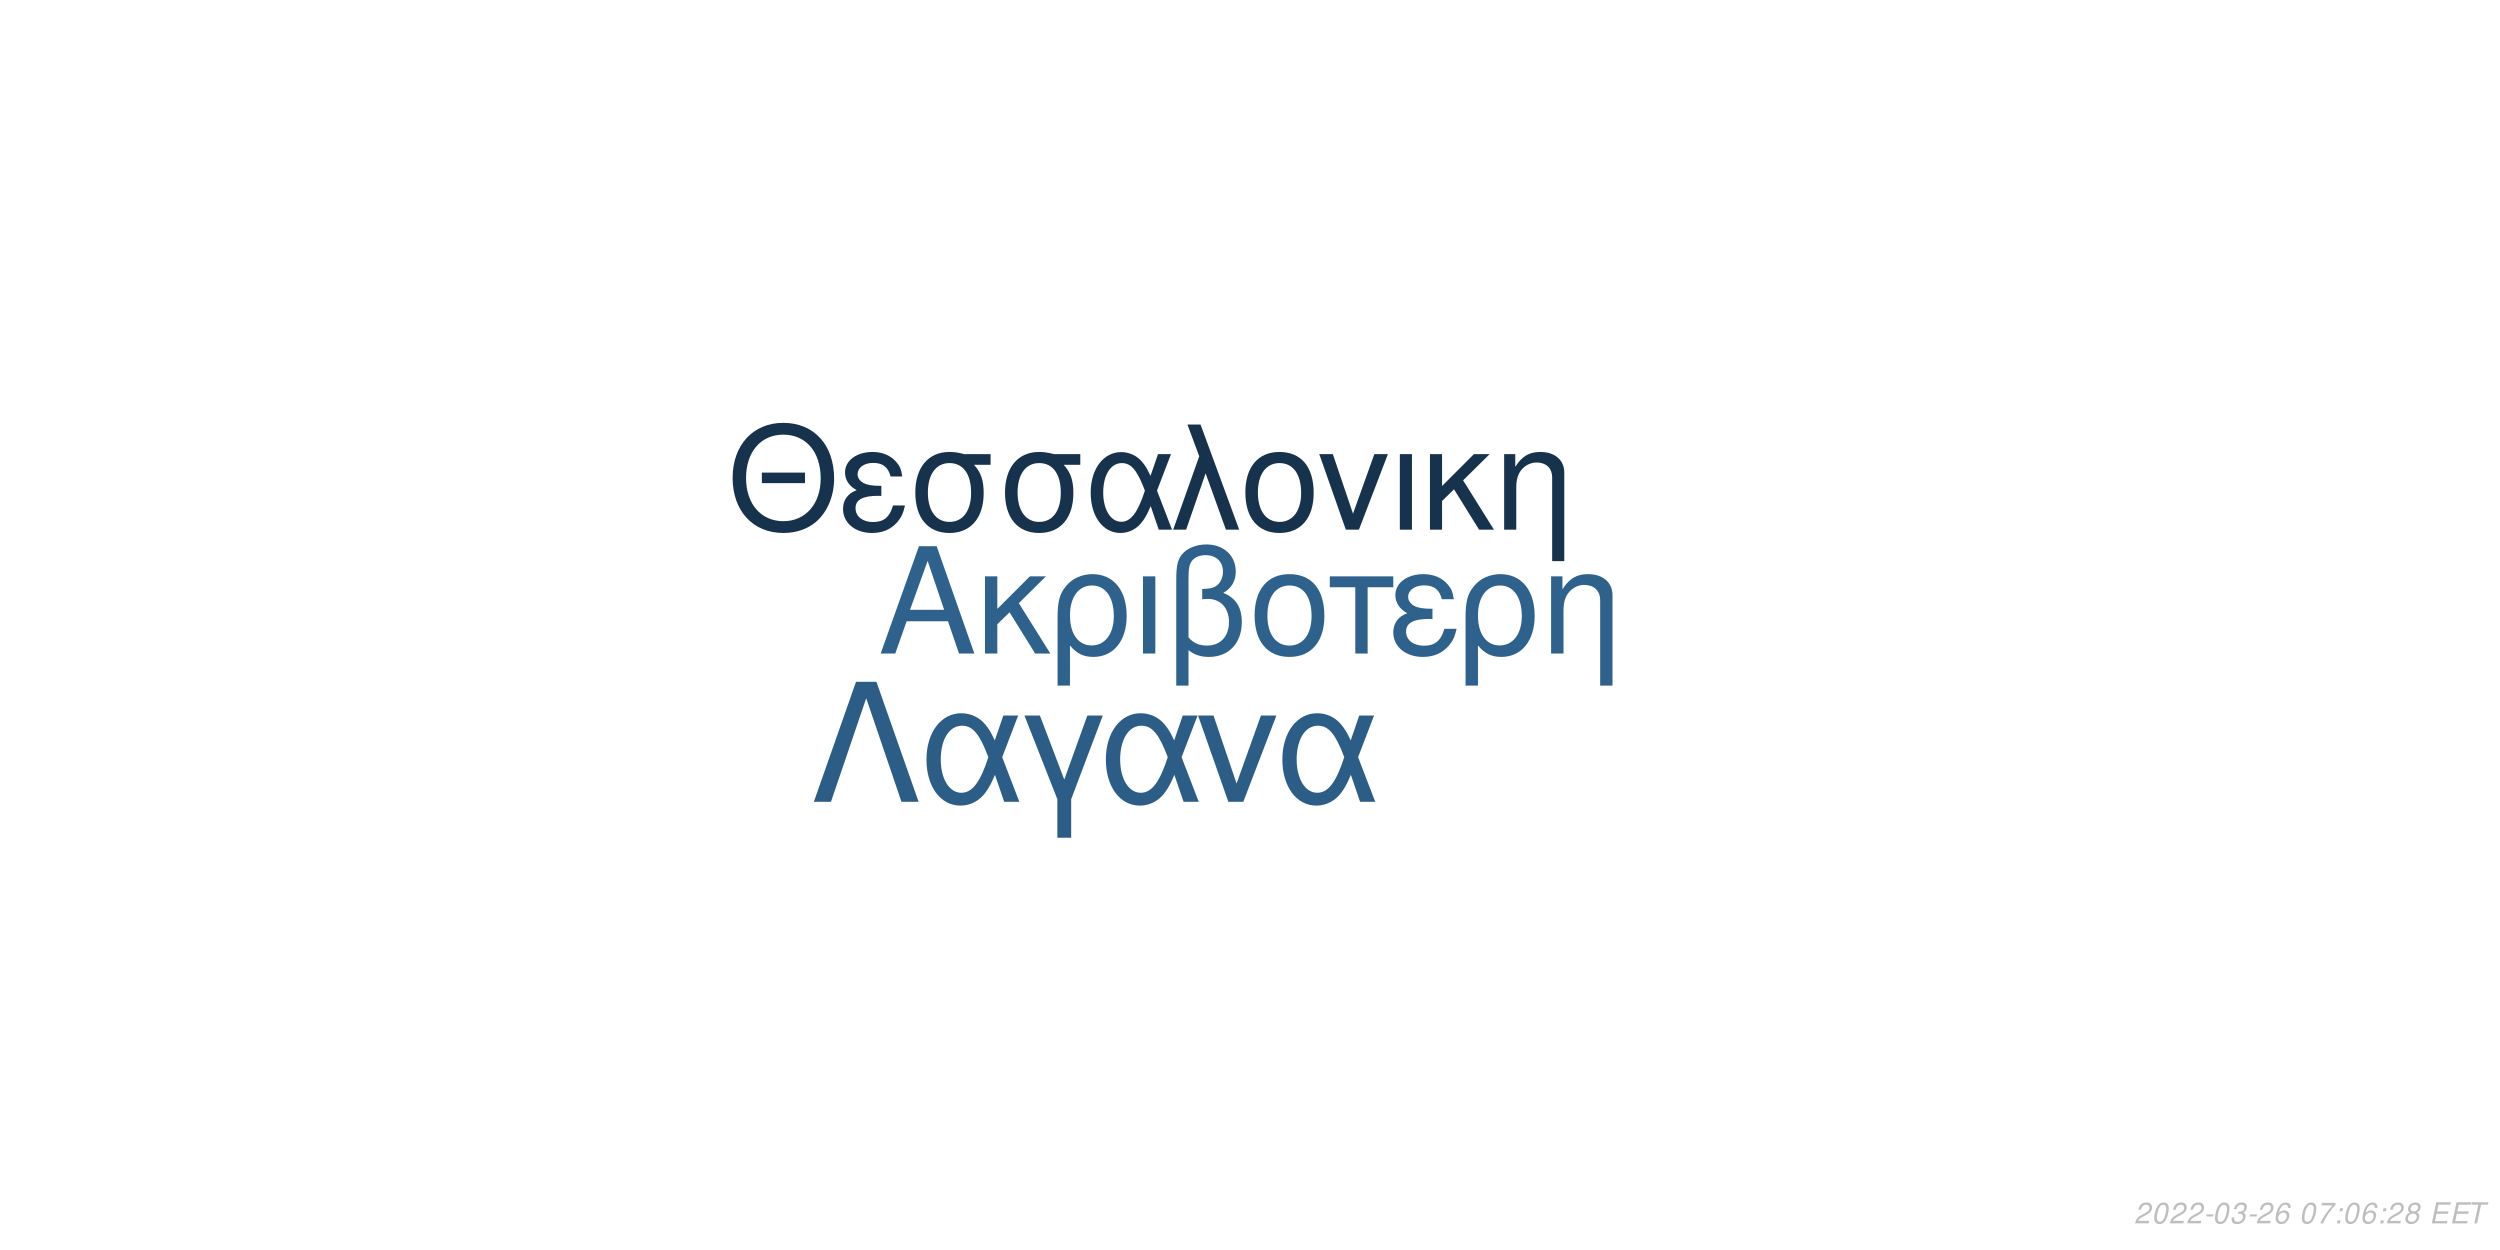
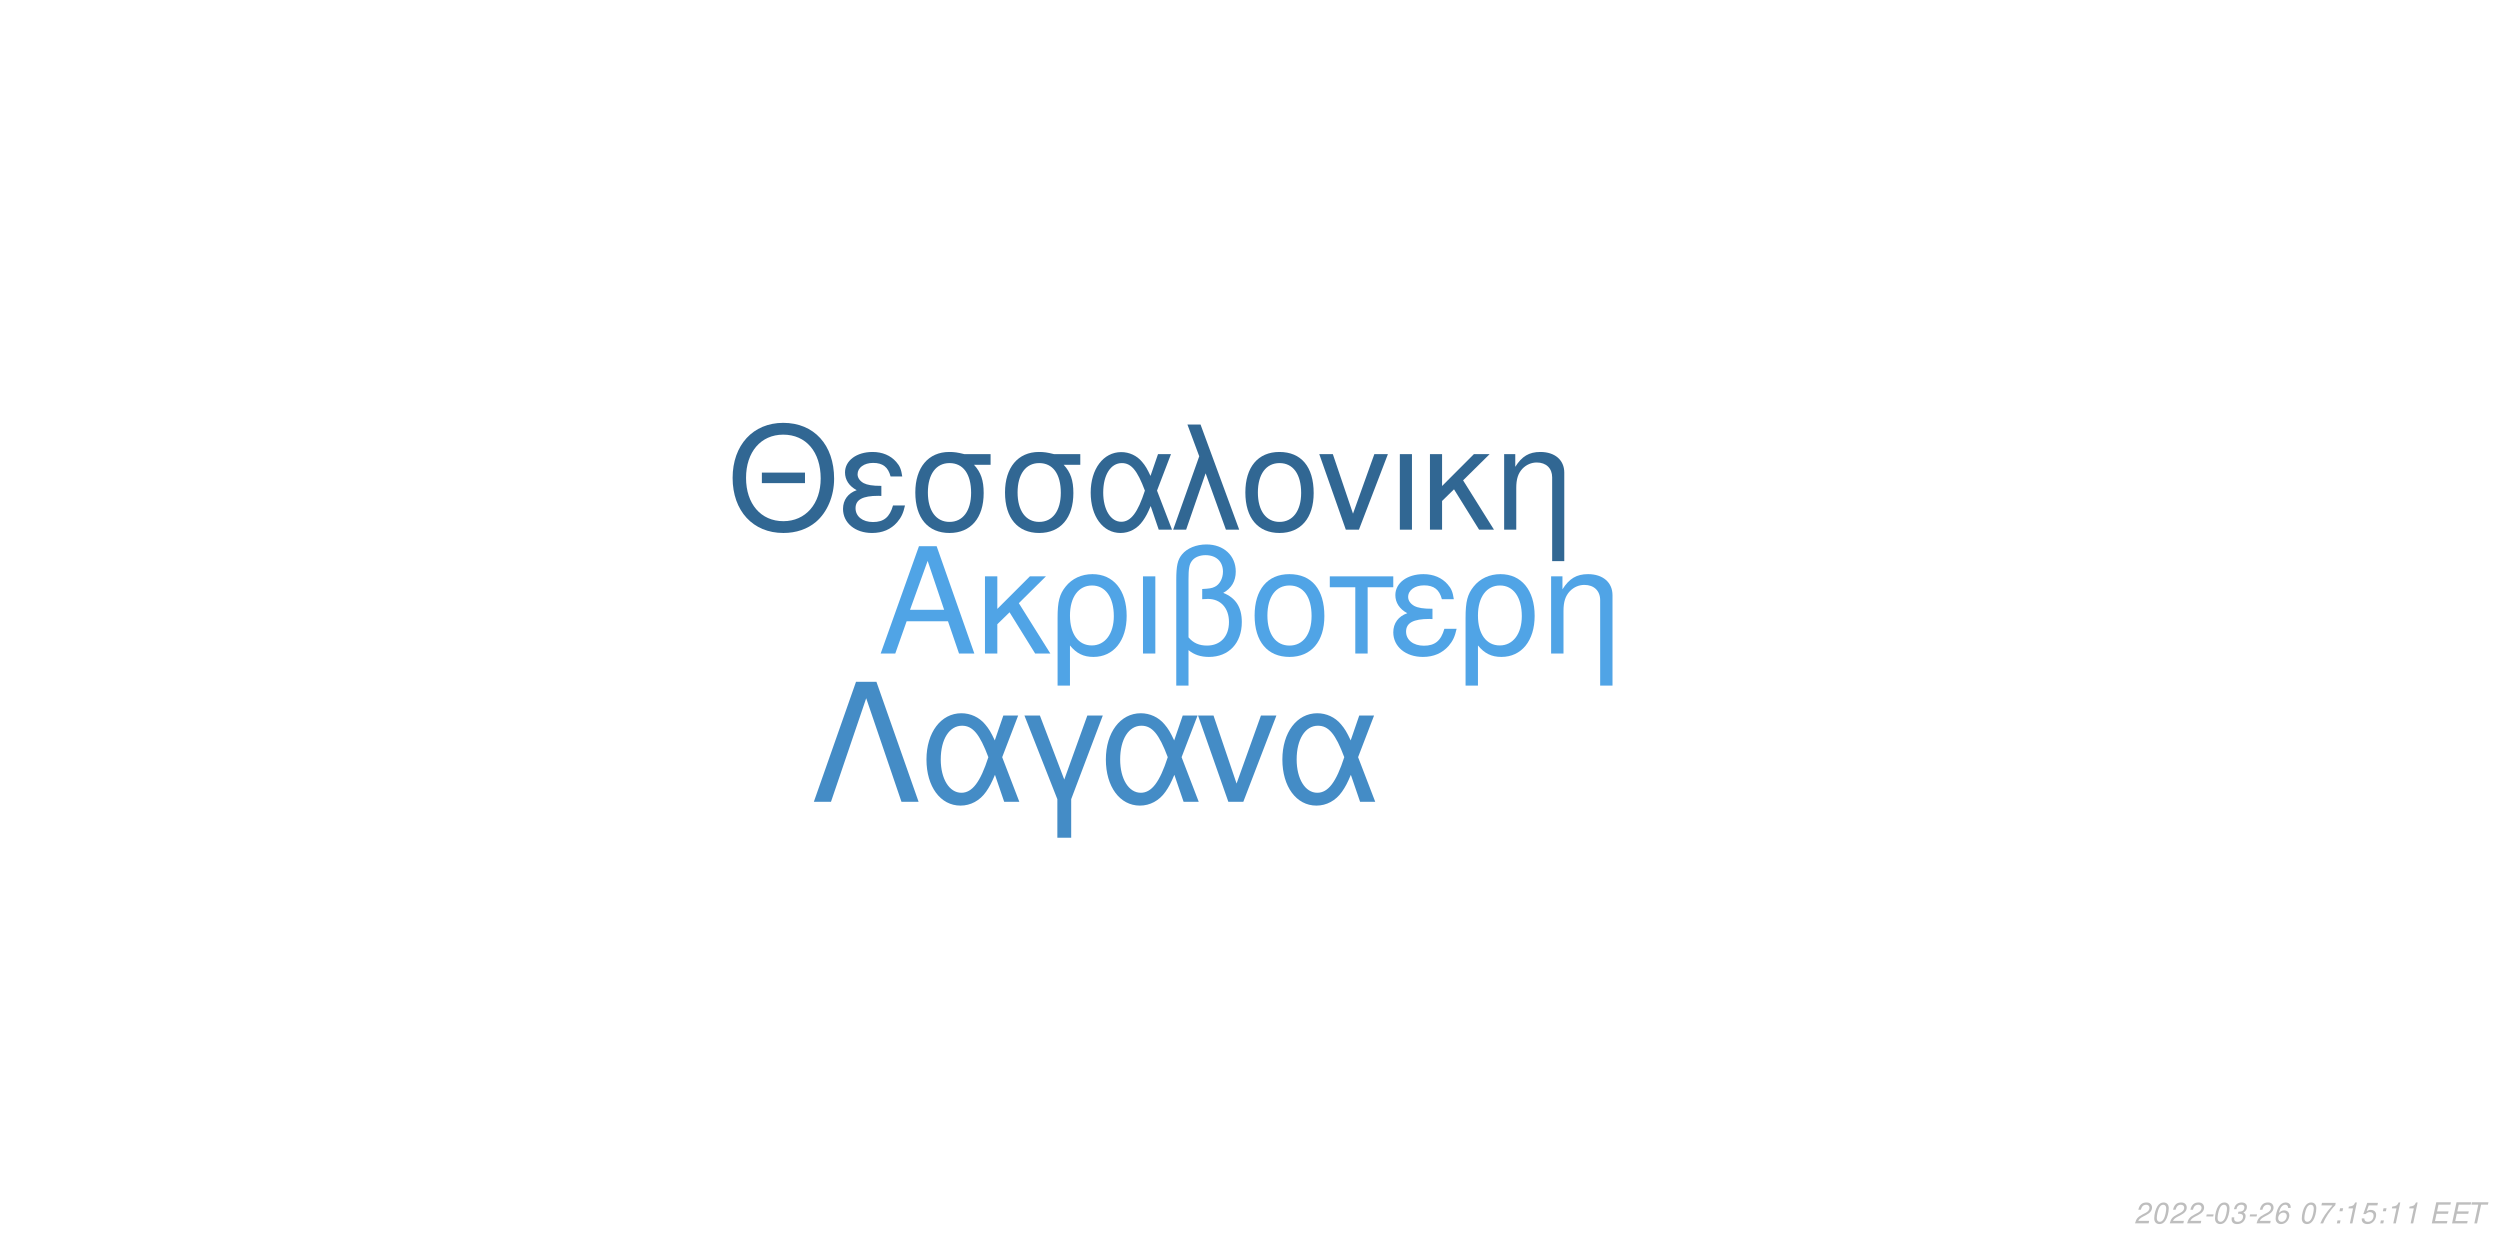
<svg xmlns="http://www.w3.org/2000/svg" xmlns:xlink="http://www.w3.org/1999/xlink" width="864pt" height="432pt" viewBox="0 0 864 432" version="1.1">
  <defs>
    <g>
      <symbol overflow="visible" id="glyph0-0">
        <path style="stroke:none;" d="" />
      </symbol>
      <symbol overflow="visible" id="glyph0-1">
        <path style="stroke:none;" d="M 24.125 -11.141 L 27.938 0 L 33.234 0 L 20.203 -37.094 L 14.094 -37.094 L 0.859 0 L 5.906 0 L 9.828 -11.141 Z M 22.797 -15.109 L 11 -15.109 L 17.094 -32.016 Z M 22.797 -15.109 " />
      </symbol>
      <symbol overflow="visible" id="glyph0-2">
        <path style="stroke:none;" d="M 7.172 -15.422 L 7.172 -26.672 L 2.906 -26.672 L 2.906 0 L 7.172 0 L 7.172 -10.125 L 11.406 -14.25 L 20.25 0 L 25.5 0 L 14.609 -17.406 L 23.969 -26.672 L 18.422 -26.672 Z M 7.172 -15.422 " />
      </symbol>
      <symbol overflow="visible" id="glyph0-3">
        <path style="stroke:none;" d="M 3 11.094 L 7.281 11.094 L 7.281 -2.797 C 9.516 -0.047 11.953 1.172 15.375 1.172 C 22.344 1.172 26.875 -4.422 26.875 -13.031 C 26.875 -21.891 22.297 -27.438 15.062 -27.438 C 11.297 -27.438 7.984 -25.906 5.797 -23.156 C 3.672 -20.516 3 -17.969 3 -12.359 Z M 14.906 -23.516 C 19.547 -23.516 22.438 -19.438 22.438 -12.922 C 22.438 -6.812 19.391 -2.797 14.812 -2.797 C 10.172 -2.797 7.281 -6.766 7.281 -13.125 C 7.281 -19.484 10.234 -23.516 14.906 -23.516 Z M 14.906 -23.516 " />
      </symbol>
      <symbol overflow="visible" id="glyph0-4">
        <path style="stroke:none;" d="M 3.516 0 L 7.781 0 L 7.781 -26.672 L 3.516 -26.672 Z M 3.516 0 " />
      </symbol>
      <symbol overflow="visible" id="glyph0-5">
        <path style="stroke:none;" d="M 4.016 11.094 L 8.25 11.094 L 8.25 -1.172 C 10.172 0.406 12.422 1.172 15.312 1.172 C 22.188 1.172 26.672 -3.609 26.672 -10.891 C 26.672 -15.984 24.578 -19.234 20.25 -20.969 C 23.109 -22.547 24.578 -25.031 24.578 -28.344 C 24.578 -33.844 20.406 -37.703 14.453 -37.703 C 10.938 -37.703 7.734 -36.391 6 -34.25 C 4.484 -32.422 4.016 -30.328 4.016 -25.391 Z M 8.25 -25.656 C 8.25 -29.359 8.5 -30.844 9.469 -32.062 C 10.375 -33.281 12.156 -34 14.094 -34 C 17.812 -34 20.156 -31.812 20.156 -28.297 C 20.156 -25.953 18.984 -23.812 17.297 -23.047 C 16.281 -22.547 15.469 -22.438 12.984 -22.297 L 12.984 -18.781 C 13.734 -18.828 14.344 -18.875 14.969 -18.875 C 19.344 -18.875 22.234 -15.719 22.234 -10.891 C 22.234 -5.906 19.281 -2.75 14.656 -2.75 C 11.953 -2.75 9.922 -3.609 8.25 -5.594 Z M 8.25 -25.656 " />
      </symbol>
      <symbol overflow="visible" id="glyph0-6">
        <path style="stroke:none;" d="M 14.094 -27.438 C 6.562 -27.438 2.094 -22.094 2.094 -13.125 C 2.094 -4.125 6.562 1.172 14.141 1.172 C 21.672 1.172 26.203 -4.172 26.203 -12.922 C 26.203 -22.188 21.828 -27.438 14.094 -27.438 Z M 14.141 -23.516 C 18.938 -23.516 21.781 -19.594 21.781 -12.984 C 21.781 -6.672 18.828 -2.75 14.141 -2.75 C 9.422 -2.75 6.516 -6.672 6.516 -13.125 C 6.516 -19.594 9.422 -23.516 14.141 -23.516 Z M 14.141 -23.516 " />
      </symbol>
      <symbol overflow="visible" id="glyph0-7">
        <path style="stroke:none;" d="M 7.891 0 L 12.156 0 L 12.156 -22.906 L 21.016 -22.906 L 21.016 -26.672 L -0.922 -26.672 L -0.922 -22.906 L 7.891 -22.906 Z M 7.891 0 " />
      </symbol>
      <symbol overflow="visible" id="glyph0-8">
        <path style="stroke:none;" d="M 14.562 -15.469 C 11.344 -15.469 9.562 -15.781 8.297 -16.438 C 6.922 -17.203 6.156 -18.328 6.156 -19.547 C 6.156 -21.891 8.453 -23.562 11.656 -23.562 C 15.062 -23.562 16.953 -22.094 17.812 -18.781 L 21.938 -18.781 C 21.578 -21.266 21.062 -22.5 19.797 -23.922 C 17.812 -26.203 14.906 -27.438 11.453 -27.438 C 5.797 -27.438 1.734 -24.375 1.734 -20.203 C 1.734 -17.609 3.156 -15.375 5.859 -13.938 C 2.797 -12.875 1.016 -10.484 1.016 -7.328 C 1.016 -2.391 5.297 1.172 11.25 1.172 C 14.969 1.172 17.906 -0.109 20.156 -2.641 C 21.578 -4.328 22.297 -5.797 22.906 -8.547 L 18.672 -8.547 C 17.5 -4.422 15.422 -2.703 11.609 -2.703 C 7.938 -2.703 5.438 -4.688 5.438 -7.578 C 5.438 -10.578 7.938 -11.953 13.484 -11.953 C 13.641 -11.953 14.094 -11.953 14.562 -11.906 Z M 14.562 -15.469 " />
      </symbol>
      <symbol overflow="visible" id="glyph0-9">
        <path style="stroke:none;" d="M 3.562 -26.672 L 3.562 0 L 7.844 0 L 7.844 -14.703 C 7.844 -17.906 8.5 -19.891 10.031 -21.531 C 11.406 -22.953 13.188 -23.719 15.062 -23.719 C 18.375 -23.719 20.516 -21.672 20.516 -18.469 L 20.516 11.094 L 24.781 11.094 L 24.781 -20.156 C 24.781 -24.578 21.469 -27.438 16.328 -27.438 C 12.359 -27.438 9.828 -25.906 7.484 -22.188 L 7.484 -26.672 Z M 3.562 -26.672 " />
      </symbol>
      <symbol overflow="visible" id="glyph1-0">
        <path style="stroke:none;" d="" />
      </symbol>
      <symbol overflow="visible" id="glyph1-1">
        <path style="stroke:none;" d="M 26.859 -19.734 L 11.953 -19.734 L 11.953 -16.094 L 26.859 -16.094 Z M 19.328 -36.922 C 8.922 -36.922 1.844 -29.25 1.844 -17.891 C 1.844 -6.484 8.875 1.141 19.391 1.141 C 23.812 1.141 27.703 -0.203 30.641 -2.688 C 34.578 -6.031 36.922 -11.656 36.922 -17.594 C 36.922 -29.297 30 -36.922 19.328 -36.922 Z M 19.328 -32.844 C 27.203 -32.844 32.281 -26.906 32.281 -17.688 C 32.281 -8.922 27.062 -2.938 19.391 -2.938 C 11.609 -2.938 6.484 -8.922 6.484 -17.891 C 6.484 -26.859 11.609 -32.844 19.328 -32.844 Z M 19.328 -32.844 " />
      </symbol>
      <symbol overflow="visible" id="glyph1-2">
        <path style="stroke:none;" d="M 14.25 -15.141 C 11.109 -15.141 9.375 -15.453 8.125 -16.094 C 6.781 -16.844 6.031 -17.938 6.031 -19.141 C 6.031 -21.422 8.266 -23.078 11.406 -23.078 C 14.75 -23.078 16.594 -21.625 17.438 -18.391 L 21.469 -18.391 C 21.125 -20.828 20.625 -22.031 19.391 -23.422 C 17.438 -25.656 14.594 -26.859 11.219 -26.859 C 5.688 -26.859 1.688 -23.875 1.688 -19.781 C 1.688 -17.234 3.094 -15.047 5.734 -13.656 C 2.734 -12.609 1 -10.266 1 -7.172 C 1 -2.344 5.188 1.141 11.016 1.141 C 14.656 1.141 17.547 -0.094 19.734 -2.594 C 21.125 -4.234 21.828 -5.688 22.422 -8.375 L 18.281 -8.375 C 17.141 -4.328 15.094 -2.641 11.359 -2.641 C 7.766 -2.641 5.328 -4.578 5.328 -7.422 C 5.328 -10.359 7.766 -11.703 13.203 -11.703 C 13.359 -11.703 13.797 -11.703 14.25 -11.656 Z M 14.25 -15.141 " />
      </symbol>
      <symbol overflow="visible" id="glyph1-3">
        <path style="stroke:none;" d="M 29 -26.109 L 19.938 -26.109 C 17.594 -26.703 16.438 -26.859 14.703 -26.859 C 7.469 -26.859 2.984 -21.469 2.984 -12.859 C 2.984 -4.031 7.375 1.141 14.797 1.141 C 22.172 1.141 26.609 -4.078 26.609 -12.656 C 26.609 -17.047 25.656 -19.828 23.266 -22.422 L 29 -22.422 Z M 14.797 -23.016 C 19.531 -23.016 22.266 -19.234 22.266 -12.75 C 22.266 -6.531 19.438 -2.688 14.797 -2.688 C 10.172 -2.688 7.328 -6.531 7.328 -12.859 C 7.328 -19.188 10.172 -23.016 14.797 -23.016 Z M 14.797 -23.016 " />
      </symbol>
      <symbol overflow="visible" id="glyph1-4">
        <path style="stroke:none;" d="M 29.344 -26.109 L 24.859 -26.109 L 22.266 -18.578 C 21.125 -21.031 20.484 -22.125 19.328 -23.469 C 17.547 -25.609 14.906 -26.812 12.156 -26.812 C 5.984 -26.812 1.594 -20.984 1.594 -12.812 C 1.594 -4.578 5.828 1.141 11.906 1.141 C 14.953 1.141 17.734 -0.344 19.625 -3.047 C 20.672 -4.531 21.281 -5.688 22.328 -8.172 L 25.109 0 L 29.703 0 L 24.516 -13.5 Z M 20.328 -13.5 C 17.891 -5.922 15.453 -2.734 12.156 -2.734 C 8.516 -2.734 5.922 -6.922 5.922 -12.812 C 5.922 -18.938 8.516 -23.016 12.359 -23.016 C 15.594 -23.016 17.688 -20.531 20.328 -13.5 Z M 20.328 -13.5 " />
      </symbol>
      <symbol overflow="visible" id="glyph1-5">
        <path style="stroke:none;" d="M 1.094 0 L 5.578 0 L 12.312 -19.484 L 19.328 0 L 23.922 0 L 10.562 -36.328 L 6.031 -36.328 L 10.109 -25.359 Z M 1.094 0 " />
      </symbol>
      <symbol overflow="visible" id="glyph1-6">
        <path style="stroke:none;" d="M 13.797 -26.859 C 6.422 -26.859 2.047 -21.625 2.047 -12.859 C 2.047 -4.031 6.422 1.141 13.859 1.141 C 21.234 1.141 25.656 -4.078 25.656 -12.656 C 25.656 -21.719 21.375 -26.859 13.797 -26.859 Z M 13.859 -23.016 C 18.531 -23.016 21.328 -19.188 21.328 -12.703 C 21.328 -6.531 18.438 -2.688 13.859 -2.688 C 9.219 -2.688 6.375 -6.531 6.375 -12.859 C 6.375 -19.188 9.219 -23.016 13.859 -23.016 Z M 13.859 -23.016 " />
      </symbol>
      <symbol overflow="visible" id="glyph1-7">
        <path style="stroke:none;" d="M 14.297 0 L 24.312 -26.109 L 19.625 -26.109 L 12.25 -5.531 L 5.281 -26.109 L 0.594 -26.109 L 9.766 0 Z M 14.297 0 " />
      </symbol>
      <symbol overflow="visible" id="glyph1-8">
        <path style="stroke:none;" d="M 3.438 0 L 7.625 0 L 7.625 -26.109 L 3.438 -26.109 Z M 3.438 0 " />
      </symbol>
      <symbol overflow="visible" id="glyph1-9">
        <path style="stroke:none;" d="M 7.031 -15.094 L 7.031 -26.109 L 2.844 -26.109 L 2.844 0 L 7.031 0 L 7.031 -9.922 L 11.156 -13.953 L 19.828 0 L 24.969 0 L 14.297 -17.047 L 23.469 -26.109 L 18.031 -26.109 Z M 7.031 -15.094 " />
      </symbol>
      <symbol overflow="visible" id="glyph1-10">
        <path style="stroke:none;" d="M 3.484 -26.109 L 3.484 0 L 7.672 0 L 7.672 -14.406 C 7.672 -17.547 8.328 -19.484 9.812 -21.078 C 11.156 -22.469 12.906 -23.219 14.75 -23.219 C 17.984 -23.219 20.078 -21.234 20.078 -18.094 L 20.078 10.859 L 24.266 10.859 L 24.266 -19.734 C 24.266 -24.062 21.031 -26.859 16 -26.859 C 12.109 -26.859 9.609 -25.359 7.328 -21.719 L 7.328 -26.109 Z M 3.484 -26.109 " />
      </symbol>
      <symbol overflow="visible" id="glyph2-0">
        <path style="stroke:none;" d="" />
      </symbol>
      <symbol overflow="visible" id="glyph2-1">
        <path style="stroke:none;" d="M 22.531 -41.484 L 15.484 -41.484 L 0.906 0 L 6.828 0 L 19 -35.797 L 31.188 0 L 37.109 0 Z M 22.531 -41.484 " />
      </symbol>
      <symbol overflow="visible" id="glyph2-2">
        <path style="stroke:none;" d="M 33.516 -29.812 L 28.391 -29.812 L 25.438 -21.219 C 24.125 -24.016 23.391 -25.266 22.078 -26.797 C 20.031 -29.25 17.016 -30.609 13.891 -30.609 C 6.828 -30.609 1.828 -23.953 1.828 -14.625 C 1.828 -5.234 6.656 1.312 13.594 1.312 C 17.078 1.312 20.266 -0.391 22.422 -3.469 C 23.609 -5.172 24.297 -6.484 25.5 -9.328 L 28.688 0 L 33.922 0 L 28 -15.422 Z M 23.219 -15.422 C 20.422 -6.766 17.641 -3.125 13.891 -3.125 C 9.734 -3.125 6.766 -7.906 6.766 -14.625 C 6.766 -21.625 9.734 -26.297 14.109 -26.297 C 17.812 -26.297 20.203 -23.453 23.219 -15.422 Z M 23.219 -15.422 " />
      </symbol>
      <symbol overflow="visible" id="glyph2-3">
        <path style="stroke:none;" d="M 12.062 12.406 L 16.844 12.406 L 16.844 -0.906 L 27.766 -29.812 L 22.422 -29.812 L 14.453 -7.688 L 6.031 -29.812 L 0.688 -29.812 L 12.062 -0.906 Z M 12.062 12.406 " />
      </symbol>
      <symbol overflow="visible" id="glyph2-4">
        <path style="stroke:none;" d="M 16.328 0 L 27.766 -29.812 L 22.422 -29.812 L 14 -6.312 L 6.031 -29.812 L 0.688 -29.812 L 11.156 0 Z M 16.328 0 " />
      </symbol>
      <symbol overflow="visible" id="glyph3-0">
        <path style="stroke:none;" d="" />
      </symbol>
      <symbol overflow="visible" id="glyph3-1">
        <path style="stroke:none;" d="M 5.234 -0.875 L 1.469 -0.875 C 1.641 -1.375 2.203 -1.891 3.109 -2.344 L 4.234 -2.938 C 5.562 -3.625 6.219 -4.469 6.219 -5.484 C 6.219 -5.938 6.062 -6.359 5.797 -6.656 C 5.469 -7.047 4.984 -7.234 4.312 -7.234 C 2.766 -7.234 1.891 -6.453 1.484 -4.734 L 2.375 -4.734 C 2.484 -5.188 2.609 -5.484 2.797 -5.75 C 3.094 -6.203 3.609 -6.453 4.188 -6.453 C 4.891 -6.453 5.344 -6.031 5.344 -5.375 C 5.344 -4.703 4.859 -4.094 4.016 -3.656 L 2.984 -3.125 C 1.234 -2.188 0.797 -1.656 0.344 -0.016 L 5.047 -0.016 Z M 5.234 -0.875 " />
      </symbol>
      <symbol overflow="visible" id="glyph3-2">
        <path style="stroke:none;" d="M 4.203 -7.234 C 3.375 -7.234 2.688 -6.812 2.125 -5.984 C 1.484 -5.047 0.984 -3.188 0.984 -1.734 C 0.984 -1.109 1.172 -0.562 1.484 -0.266 C 1.797 0.047 2.281 0.234 2.766 0.234 C 3.625 0.234 4.281 -0.156 4.859 -1.016 C 5.516 -1.953 6 -3.797 6 -5.266 C 6 -6.5 5.328 -7.234 4.203 -7.234 Z M 4.094 -6.453 C 4.734 -6.453 5.125 -5.984 5.125 -5.156 C 5.125 -4.203 4.781 -2.625 4.406 -1.812 C 3.984 -0.938 3.516 -0.547 2.875 -0.547 C 2.25 -0.547 1.875 -1.031 1.875 -1.828 C 1.875 -2.797 2.203 -4.344 2.594 -5.203 C 2.984 -6.047 3.453 -6.453 4.094 -6.453 Z M 4.094 -6.453 " />
      </symbol>
      <symbol overflow="visible" id="glyph3-3">
        <path style="stroke:none;" d="M 3.516 -3.125 L 1.125 -3.125 L 0.969 -2.406 L 3.359 -2.406 Z M 3.516 -3.125 " />
      </symbol>
      <symbol overflow="visible" id="glyph3-4">
        <path style="stroke:none;" d="M 2.922 -3.312 C 3.125 -3.344 3.234 -3.344 3.375 -3.344 C 4.203 -3.344 4.688 -3 4.688 -2.406 C 4.688 -1.312 3.906 -0.547 2.781 -0.547 C 2.047 -0.547 1.594 -0.938 1.594 -1.562 C 1.594 -1.719 1.609 -1.844 1.656 -2.094 L 0.766 -2.094 C 0.734 -1.797 0.719 -1.641 0.719 -1.469 C 0.719 -0.375 1.406 0.234 2.641 0.234 C 3.547 0.234 4.297 -0.078 4.812 -0.656 C 5.266 -1.156 5.562 -1.875 5.562 -2.547 C 5.562 -3.125 5.344 -3.453 4.797 -3.734 C 5.641 -4.234 6.016 -4.844 6.016 -5.734 C 6.016 -6.656 5.312 -7.234 4.203 -7.234 C 3.375 -7.234 2.672 -6.938 2.188 -6.375 C 1.891 -6.031 1.703 -5.641 1.516 -4.906 L 2.391 -4.906 C 2.5 -5.359 2.594 -5.594 2.734 -5.812 C 3.047 -6.234 3.516 -6.453 4.078 -6.453 C 4.734 -6.453 5.141 -6.125 5.141 -5.578 C 5.141 -5.188 5.016 -4.797 4.797 -4.547 C 4.516 -4.234 4 -4.062 3.266 -4.062 L 3.078 -4.062 Z M 2.922 -3.312 " />
      </symbol>
      <symbol overflow="visible" id="glyph3-5">
        <path style="stroke:none;" d="M 6.125 -5.344 L 6.141 -5.625 C 6.141 -6.609 5.453 -7.234 4.391 -7.234 C 3.438 -7.234 2.641 -6.719 2.016 -5.703 C 1.422 -4.781 0.938 -2.953 0.938 -1.688 C 0.938 -0.516 1.688 0.234 2.859 0.234 C 3.703 0.234 4.438 -0.156 5 -0.875 C 5.406 -1.422 5.672 -2.156 5.672 -2.766 C 5.672 -3.812 4.969 -4.5 3.906 -4.5 C 3.234 -4.5 2.672 -4.234 2.094 -3.625 C 2.406 -5.375 3.234 -6.453 4.25 -6.453 C 4.703 -6.453 5.062 -6.234 5.172 -5.844 C 5.203 -5.719 5.234 -5.578 5.25 -5.344 Z M 3.656 -3.734 C 4.344 -3.734 4.797 -3.281 4.797 -2.625 C 4.797 -1.469 3.984 -0.547 2.984 -0.547 C 2.297 -0.547 1.812 -1.047 1.812 -1.766 C 1.812 -2.859 2.625 -3.734 3.656 -3.734 Z M 3.656 -3.734 " />
      </symbol>
      <symbol overflow="visible" id="glyph3-6">
        <path style="stroke:none;" d="" />
      </symbol>
      <symbol overflow="visible" id="glyph3-7">
        <path style="stroke:none;" d="M 6.703 -7.094 L 1.953 -7.094 L 1.766 -6.219 L 5.594 -6.219 C 3.344 -3.688 2.266 -2.109 1.375 0 L 2.344 0 C 3.031 -1.906 4.828 -4.594 6.547 -6.281 Z M 6.703 -7.094 " />
      </symbol>
      <symbol overflow="visible" id="glyph3-8">
        <path style="stroke:none;" d="M 2.359 -1.031 L 1.312 -1.031 L 1.094 0 L 2.141 0 Z M 3.266 -5.234 L 2.219 -5.234 L 2 -4.203 L 3.047 -4.203 Z M 3.266 -5.234 " />
      </symbol>
      <symbol overflow="visible" id="glyph3-9">
-         <path style="stroke:none;" d="M 4.766 -3.797 C 5.078 -3.969 5.234 -4.078 5.438 -4.234 C 5.812 -4.594 6.062 -5.172 6.062 -5.734 C 6.062 -6.625 5.344 -7.234 4.266 -7.234 C 2.812 -7.234 1.703 -6.219 1.703 -4.875 C 1.703 -4.406 1.875 -4.125 2.359 -3.812 C 1.297 -3.312 0.75 -2.516 0.75 -1.469 C 0.75 -0.438 1.547 0.234 2.812 0.234 C 3.656 0.234 4.359 -0.094 4.938 -0.734 C 5.359 -1.234 5.609 -1.859 5.609 -2.438 C 5.609 -3.047 5.312 -3.516 4.766 -3.797 Z M 4.109 -6.453 C 4.797 -6.453 5.188 -6.125 5.188 -5.578 C 5.188 -5.266 5.062 -4.922 4.859 -4.672 C 4.562 -4.312 4.188 -4.156 3.656 -4.156 C 2.984 -4.156 2.594 -4.453 2.594 -4.984 C 2.594 -5.859 3.203 -6.453 4.109 -6.453 Z M 3.453 -3.406 C 4.234 -3.406 4.734 -2.984 4.734 -2.312 C 4.734 -1.312 3.922 -0.547 2.875 -0.547 C 2.125 -0.547 1.625 -0.969 1.625 -1.625 C 1.625 -2.609 2.438 -3.406 3.453 -3.406 Z M 3.453 -3.406 " />
+         <path style="stroke:none;" d="M 3.703 -5.188 L 2.594 0 L 3.469 0 L 5.016 -7.234 L 4.438 -7.234 C 3.906 -6.156 3.688 -6.016 2.234 -5.812 L 2.109 -5.188 Z M 3.703 -5.188 " />
      </symbol>
      <symbol overflow="visible" id="glyph3-10">
+         <path style="stroke:none;" d="M 6.297 -7.094 L 2.594 -7.094 L 1.234 -3.234 L 2.047 -3.234 C 2.656 -3.766 2.938 -3.906 3.531 -3.906 C 4.328 -3.906 4.797 -3.453 4.797 -2.688 C 4.797 -1.438 3.969 -0.547 2.828 -0.547 C 2.031 -0.547 1.609 -0.938 1.578 -1.734 L 0.703 -1.734 L 0.703 -1.516 C 0.703 -0.938 0.844 -0.547 1.188 -0.266 C 1.562 0.062 2.078 0.234 2.703 0.234 C 3.656 0.234 4.391 -0.156 4.984 -0.922 C 5.422 -1.5 5.672 -2.234 5.672 -2.953 C 5.672 -4 4.938 -4.672 3.812 -4.672 C 3.328 -4.672 2.906 -4.547 2.406 -4.234 L 3.109 -6.219 L 6.109 -6.219 Z M 6.297 -7.094 " />
+       </symbol>
+       <symbol overflow="visible" id="glyph3-11">
        <path style="stroke:none;" d="M 2.547 -3.312 L 6.5 -3.312 L 6.688 -4.141 L 2.719 -4.141 L 3.219 -6.469 L 7.344 -6.469 L 7.516 -7.297 L 2.453 -7.297 L 0.906 0 L 6.125 0 L 6.297 -0.812 L 2.016 -0.812 Z M 2.547 -3.312 " />
      </symbol>
-       <symbol overflow="visible" id="glyph3-11">
+       <symbol overflow="visible" id="glyph3-12">
        <path style="stroke:none;" d="M 4.938 -6.469 L 7.312 -6.469 L 7.484 -7.297 L 1.75 -7.297 L 1.578 -6.469 L 3.984 -6.469 L 2.609 0 L 3.547 0 Z M 4.938 -6.469 " />
      </symbol>
    </g>
  </defs>
  <g id="surface1">
    <rect x="0" y="0" width="864" height="432" style="fill:rgb(100%,100%,100%);fill-opacity:1;stroke:none;" />
-     <g style="fill:rgb(18.039%,38.039%,54.902%);fill-opacity:1;">
+     <g style="fill:rgb(31.373%,64.314%,90.196%);fill-opacity:1;">
      <use xlink:href="#glyph0-1" x="303.5" y="225.861" />
      <use xlink:href="#glyph0-2" x="337.5" y="225.861" />
      <use xlink:href="#glyph0-3" x="362.5" y="225.861" />
      <use xlink:href="#glyph0-4" x="391.5" y="225.861" />
      <use xlink:href="#glyph0-5" x="402.5" y="225.861" />
      <use xlink:href="#glyph0-6" x="431.5" y="225.861" />
      <use xlink:href="#glyph0-7" x="460.5" y="225.861" />
      <use xlink:href="#glyph0-8" x="480.5" y="225.861" />
      <use xlink:href="#glyph0-3" x="503.5" y="225.861" />
      <use xlink:href="#glyph0-9" x="532.5" y="225.861" />
    </g>
-     <g style="fill:rgb(9.02%,19.608%,30.196%);fill-opacity:1;">
+     <g style="fill:rgb(19.216%,40.392%,57.647%);fill-opacity:1;">
      <use xlink:href="#glyph1-1" x="251.348" y="183.058" />
      <use xlink:href="#glyph1-2" x="290.348" y="183.058" />
      <use xlink:href="#glyph1-3" x="313.348" y="183.058" />
      <use xlink:href="#glyph1-3" x="344.348" y="183.058" />
      <use xlink:href="#glyph1-4" x="375.348" y="183.058" />
      <use xlink:href="#glyph1-5" x="404.348" y="183.058" />
      <use xlink:href="#glyph1-6" x="428.348" y="183.058" />
      <use xlink:href="#glyph1-7" x="455.348" y="183.058" />
      <use xlink:href="#glyph1-8" x="480.348" y="183.058" />
      <use xlink:href="#glyph1-9" x="491.348" y="183.058" />
      <use xlink:href="#glyph1-10" x="516.348" y="183.058" />
    </g>
-     <g style="fill:rgb(17.255%,36.471%,52.549%);fill-opacity:1;">
+     <g style="fill:rgb(26.667%,54.902%,77.647%);fill-opacity:1;">
      <use xlink:href="#glyph2-1" x="280.359" y="277.105" />
      <use xlink:href="#glyph2-2" x="318.359" y="277.105" />
      <use xlink:href="#glyph2-3" x="353.359" y="277.105" />
      <use xlink:href="#glyph2-2" x="380.359" y="277.105" />
      <use xlink:href="#glyph2-4" x="413.359" y="277.105" />
      <use xlink:href="#glyph2-2" x="441.359" y="277.105" />
    </g>
    <g style="fill:rgb(74.51%,74.51%,74.51%);fill-opacity:1;">
      <use xlink:href="#glyph3-1" x="737.52" y="422.81" />
      <use xlink:href="#glyph3-2" x="743.52" y="422.81" />
      <use xlink:href="#glyph3-1" x="749.52" y="422.81" />
      <use xlink:href="#glyph3-1" x="755.52" y="422.81" />
      <use xlink:href="#glyph3-3" x="761.52" y="422.81" />
      <use xlink:href="#glyph3-2" x="764.52" y="422.81" />
      <use xlink:href="#glyph3-4" x="770.52" y="422.81" />
      <use xlink:href="#glyph3-3" x="776.52" y="422.81" />
      <use xlink:href="#glyph3-1" x="779.52" y="422.81" />
      <use xlink:href="#glyph3-5" x="785.52" y="422.81" />
      <use xlink:href="#glyph3-6" x="791.52" y="422.81" />
      <use xlink:href="#glyph3-2" x="794.52" y="422.81" />
      <use xlink:href="#glyph3-7" x="800.52" y="422.81" />
      <use xlink:href="#glyph3-8" x="806.52" y="422.81" />
-       <use xlink:href="#glyph3-2" x="809.52" y="422.81" />
-       <use xlink:href="#glyph3-5" x="815.52" y="422.81" />
+       <use xlink:href="#glyph3-9" x="809.52" y="422.81" />
+       <use xlink:href="#glyph3-10" x="815.52" y="422.81" />
      <use xlink:href="#glyph3-8" x="821.52" y="422.81" />
-       <use xlink:href="#glyph3-1" x="824.52" y="422.81" />
+       <use xlink:href="#glyph3-9" x="824.52" y="422.81" />
      <use xlink:href="#glyph3-9" x="830.52" y="422.81" />
      <use xlink:href="#glyph3-6" x="836.52" y="422.81" />
-       <use xlink:href="#glyph3-10" x="839.52" y="422.81" />
-       <use xlink:href="#glyph3-10" x="846.52" y="422.81" />
-       <use xlink:href="#glyph3-11" x="852.52" y="422.81" />
+       <use xlink:href="#glyph3-11" x="839.52" y="422.81" />
+       <use xlink:href="#glyph3-11" x="846.52" y="422.81" />
+       <use xlink:href="#glyph3-12" x="852.52" y="422.81" />
    </g>
  </g>
</svg>
